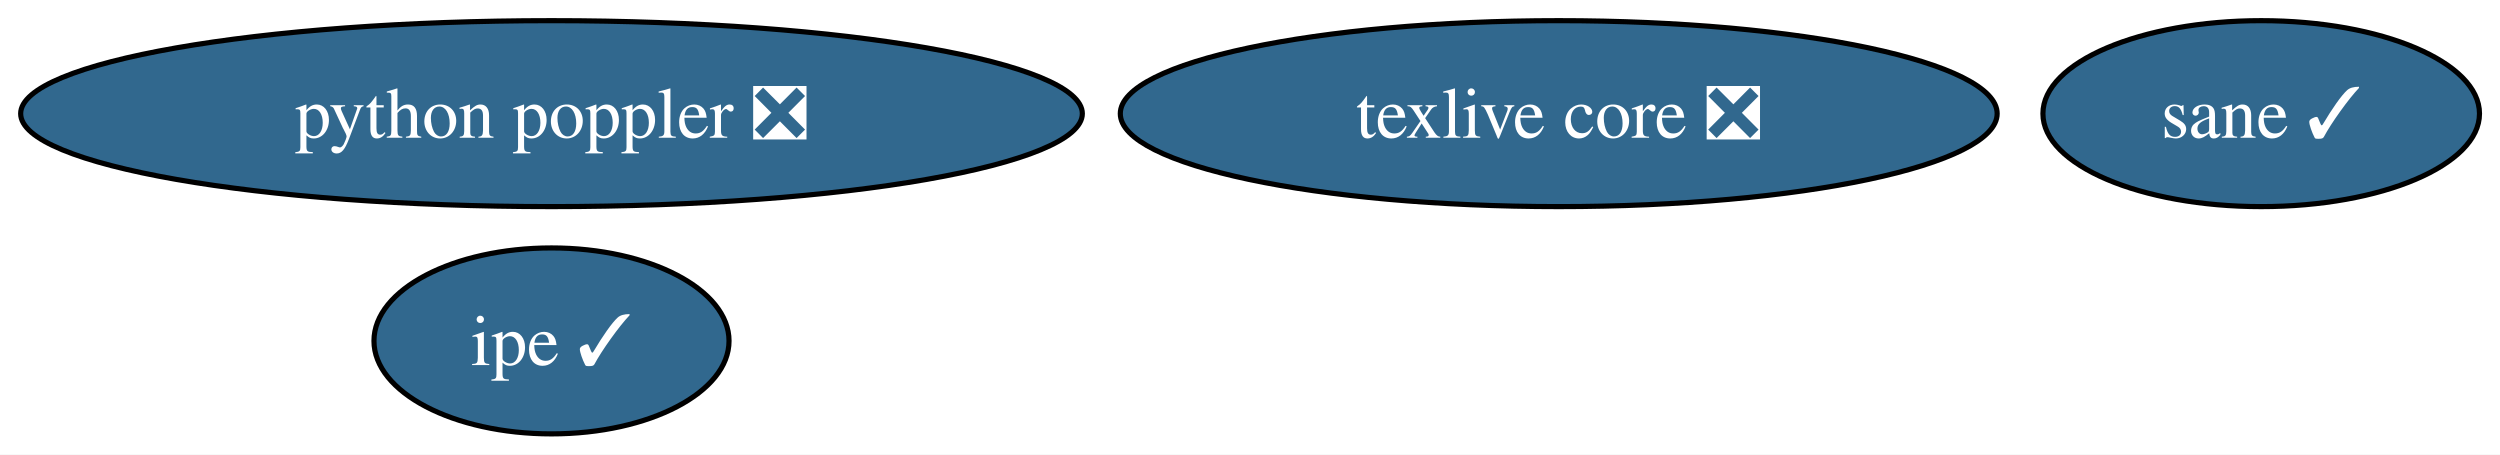
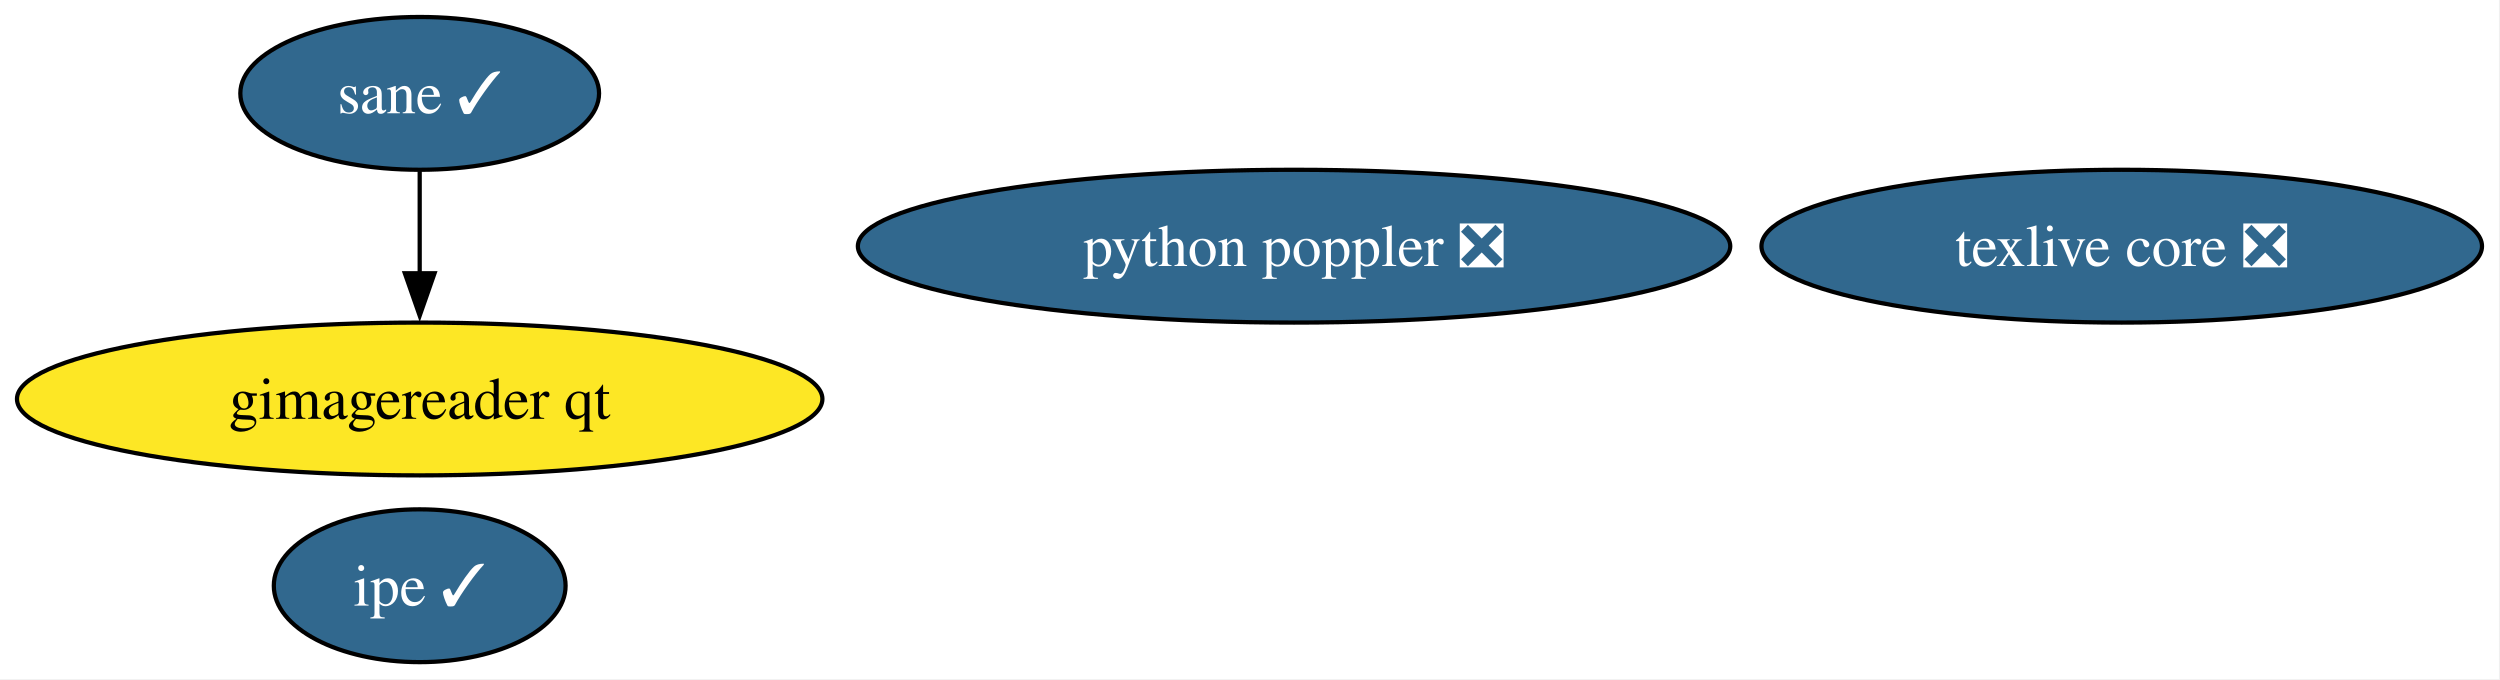
- <svg xmlns="http://www.w3.org/2000/svg" xmlns:xlink="http://www.w3.org/1999/xlink" width="484pt" height="88pt" viewBox="0.00 0.00 484.00 88.00">
-   <g id="graph0" class="graph" transform="scale(1 1) rotate(0) translate(4 84)">
-     <polygon fill="white" stroke="none" points="-4,4 -4,-84 480.03,-84 480.03,4 -4,4" />
+ <svg xmlns="http://www.w3.org/2000/svg" xmlns:xlink="http://www.w3.org/1999/xlink" width="589pt" height="160pt" viewBox="0.00 0.00 589.00 160.00">
+   <g id="graph0" class="graph" transform="scale(1 1) rotate(0) translate(4 156)">
+     <polygon fill="white" stroke="none" points="-4,4 -4,-156 584.75,-156 584.75,4 -4,4" />
    <g id="node1" class="node">
      <g id="a_node1">
        <a xlink:href="https://github.com/conda-forge/texlive-core-feedstock/pull/104" xlink:title="texlive core ❎">
-           <ellipse fill="#31688e" stroke="black" cx="297.77" cy="-62" rx="84.88" ry="18" />
-           <text xml:space="preserve" text-anchor="middle" x="297.77" y="-57.33" font-family="Times,serif" font-size="14.00" fill="white">texlive core ❎</text>
+           <ellipse fill="#31688e" stroke="black" cx="495.88" cy="-98" rx="84.88" ry="18" />
+           <text xml:space="preserve" text-anchor="middle" x="495.88" y="-93.33" font-family="Times,serif" font-size="14.00" fill="white">texlive core ❎</text>
        </a>
      </g>
    </g>
    <g id="node2" class="node">
      <g id="a_node2">
        <a xlink:href="https://github.com/conda-forge/ipe-feedstock/pull/40" xlink:title="ipe ✓">
-           <ellipse fill="#31688e" stroke="black" cx="102.77" cy="-18" rx="34.37" ry="18" />
-           <text xml:space="preserve" text-anchor="middle" x="102.77" y="-13.32" font-family="Times,serif" font-size="14.00" fill="white">ipe ✓</text>
+           <ellipse fill="#31688e" stroke="black" cx="94.88" cy="-18" rx="34.37" ry="18" />
+           <text xml:space="preserve" text-anchor="middle" x="94.88" y="-13.32" font-family="Times,serif" font-size="14.00" fill="white">ipe ✓</text>
        </a>
      </g>
    </g>
    <g id="node3" class="node">
      <g id="a_node3">
        <a xlink:href="https://github.com/conda-forge/sane-feedstock/pull/40" xlink:title="sane ✓">
-           <ellipse fill="#31688e" stroke="black" cx="433.77" cy="-62" rx="42.26" ry="18" />
-           <text xml:space="preserve" text-anchor="middle" x="433.77" y="-57.33" font-family="Times,serif" font-size="14.00" fill="white">sane ✓</text>
+           <ellipse fill="#31688e" stroke="black" cx="94.88" cy="-134" rx="42.26" ry="18" />
+           <text xml:space="preserve" text-anchor="middle" x="94.88" y="-129.32" font-family="Times,serif" font-size="14.00" fill="white">sane ✓</text>
        </a>
      </g>
    </g>
    <g id="node4" class="node">
      <g id="a_node4">
+         <a xlink:href="https://github.com/conda-forge/gimagereader-qt-feedstock" xlink:title="gimagereader qt">
+           <ellipse fill="#fde725" stroke="black" cx="94.88" cy="-62" rx="94.88" ry="18" />
+           <text xml:space="preserve" text-anchor="middle" x="94.88" y="-57.33" font-family="Times,serif" font-size="14.00">gimagereader qt</text>
+         </a>
+       </g>
+     </g>
+     <g id="edge1" class="edge">
+       <path fill="none" stroke="black" d="M94.88,-115.7C94.88,-108.41 94.88,-99.73 94.88,-91.54" />
+       <polygon fill="black" stroke="black" points="98.38,-91.62 94.88,-81.62 91.38,-91.62 98.38,-91.62" />
+     </g>
+     <g id="node5" class="node">
+       <g id="a_node5">
        <a xlink:href="https://github.com/conda-forge/python-poppler-feedstock/pull/21" xlink:title="python poppler ❎">
-           <ellipse fill="#31688e" stroke="black" cx="102.77" cy="-62" rx="102.77" ry="18" />
-           <text xml:space="preserve" text-anchor="middle" x="102.77" y="-57.33" font-family="Times,serif" font-size="14.00" fill="white">python poppler ❎</text>
+           <ellipse fill="#31688e" stroke="black" cx="300.88" cy="-98" rx="102.77" ry="18" />
+           <text xml:space="preserve" text-anchor="middle" x="300.88" y="-93.33" font-family="Times,serif" font-size="14.00" fill="white">python poppler ❎</text>
        </a>
      </g>
    </g>
  </g>
</svg>
